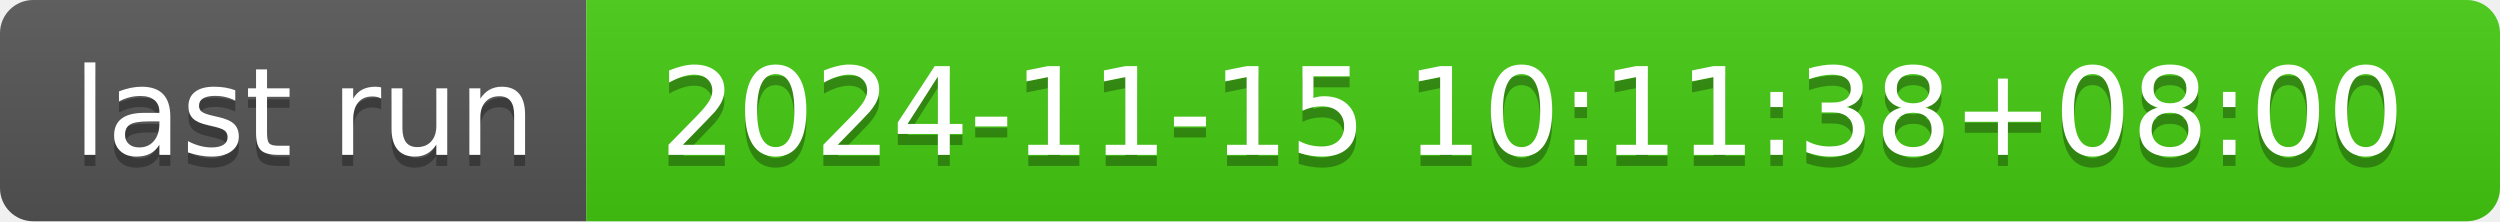
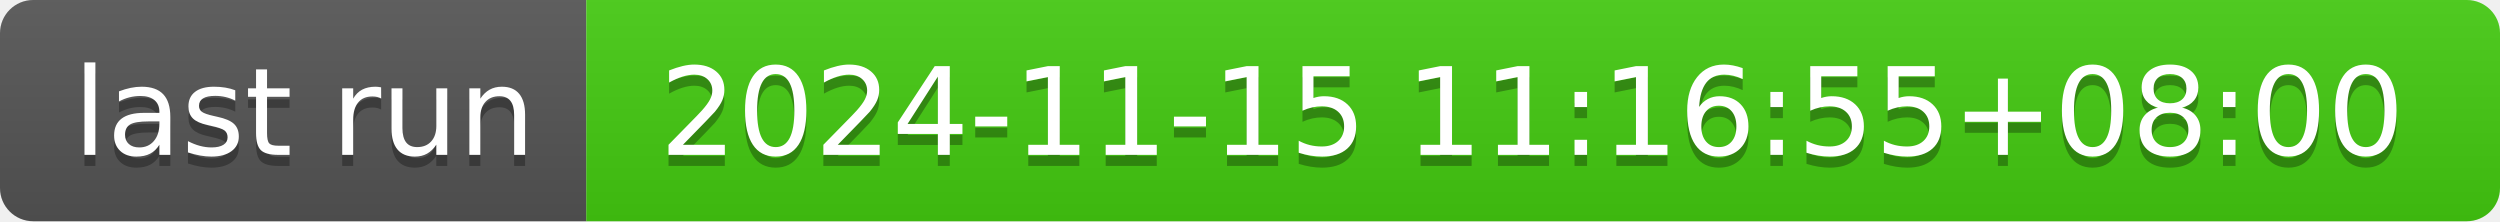
- <svg xmlns="http://www.w3.org/2000/svg" width="226" height="20" role="img" aria-label="last run: 2024-11-15 10:11:38+08:00">
+ <svg xmlns="http://www.w3.org/2000/svg" width="226" height="20" role="img" aria-label="last run: 2024-11-15 11:16:55+08:00">
  <linearGradient id="s" x2="0" y2="100%">
    <stop offset="0" stop-color="#bbb" stop-opacity=".1" />
    <stop offset="1" stop-opacity=".1" />
  </linearGradient>
  <clipPath id="r">
    <rect width="226" height="20" rx="3" fill="#fff" />
  </clipPath>
  <g clip-path="url(#r)">
    <rect width="53" height="20" fill="#555" />
    <rect x="53" width="173" height="20" fill="#4c1" />
    <rect width="226" height="20" fill="url(#s)" />
  </g>
  <g fill="#fff" text-anchor="middle" font-family="Verdana,Geneva,DejaVu Sans,sans-serif" text-rendering="geometricPrecision" font-size="110">
    <text aria-hidden="true" x="275" y="150" fill="#010101" fill-opacity=".3" transform="scale(.1)" textLength="430">last run</text>
    <text x="275" y="140" transform="scale(.1)" fill="#fff" textLength="430">last run</text>
-     <text aria-hidden="true" x="1385" y="150" fill="#010101" fill-opacity=".3" transform="scale(.1)" textLength="1630">2024-11-15 10:11:38+08:00</text>
-     <text x="1385" y="140" transform="scale(.1)" fill="#fff" textLength="1630">2024-11-15 10:11:38+08:00</text>
+     <text aria-hidden="true" x="1385" y="150" fill="#010101" fill-opacity=".3" transform="scale(.1)" textLength="1630">2024-11-15 11:16:55+08:00</text>
+     <text x="1385" y="140" transform="scale(.1)" fill="#fff" textLength="1630">2024-11-15 11:16:55+08:00</text>
  </g>
</svg>
